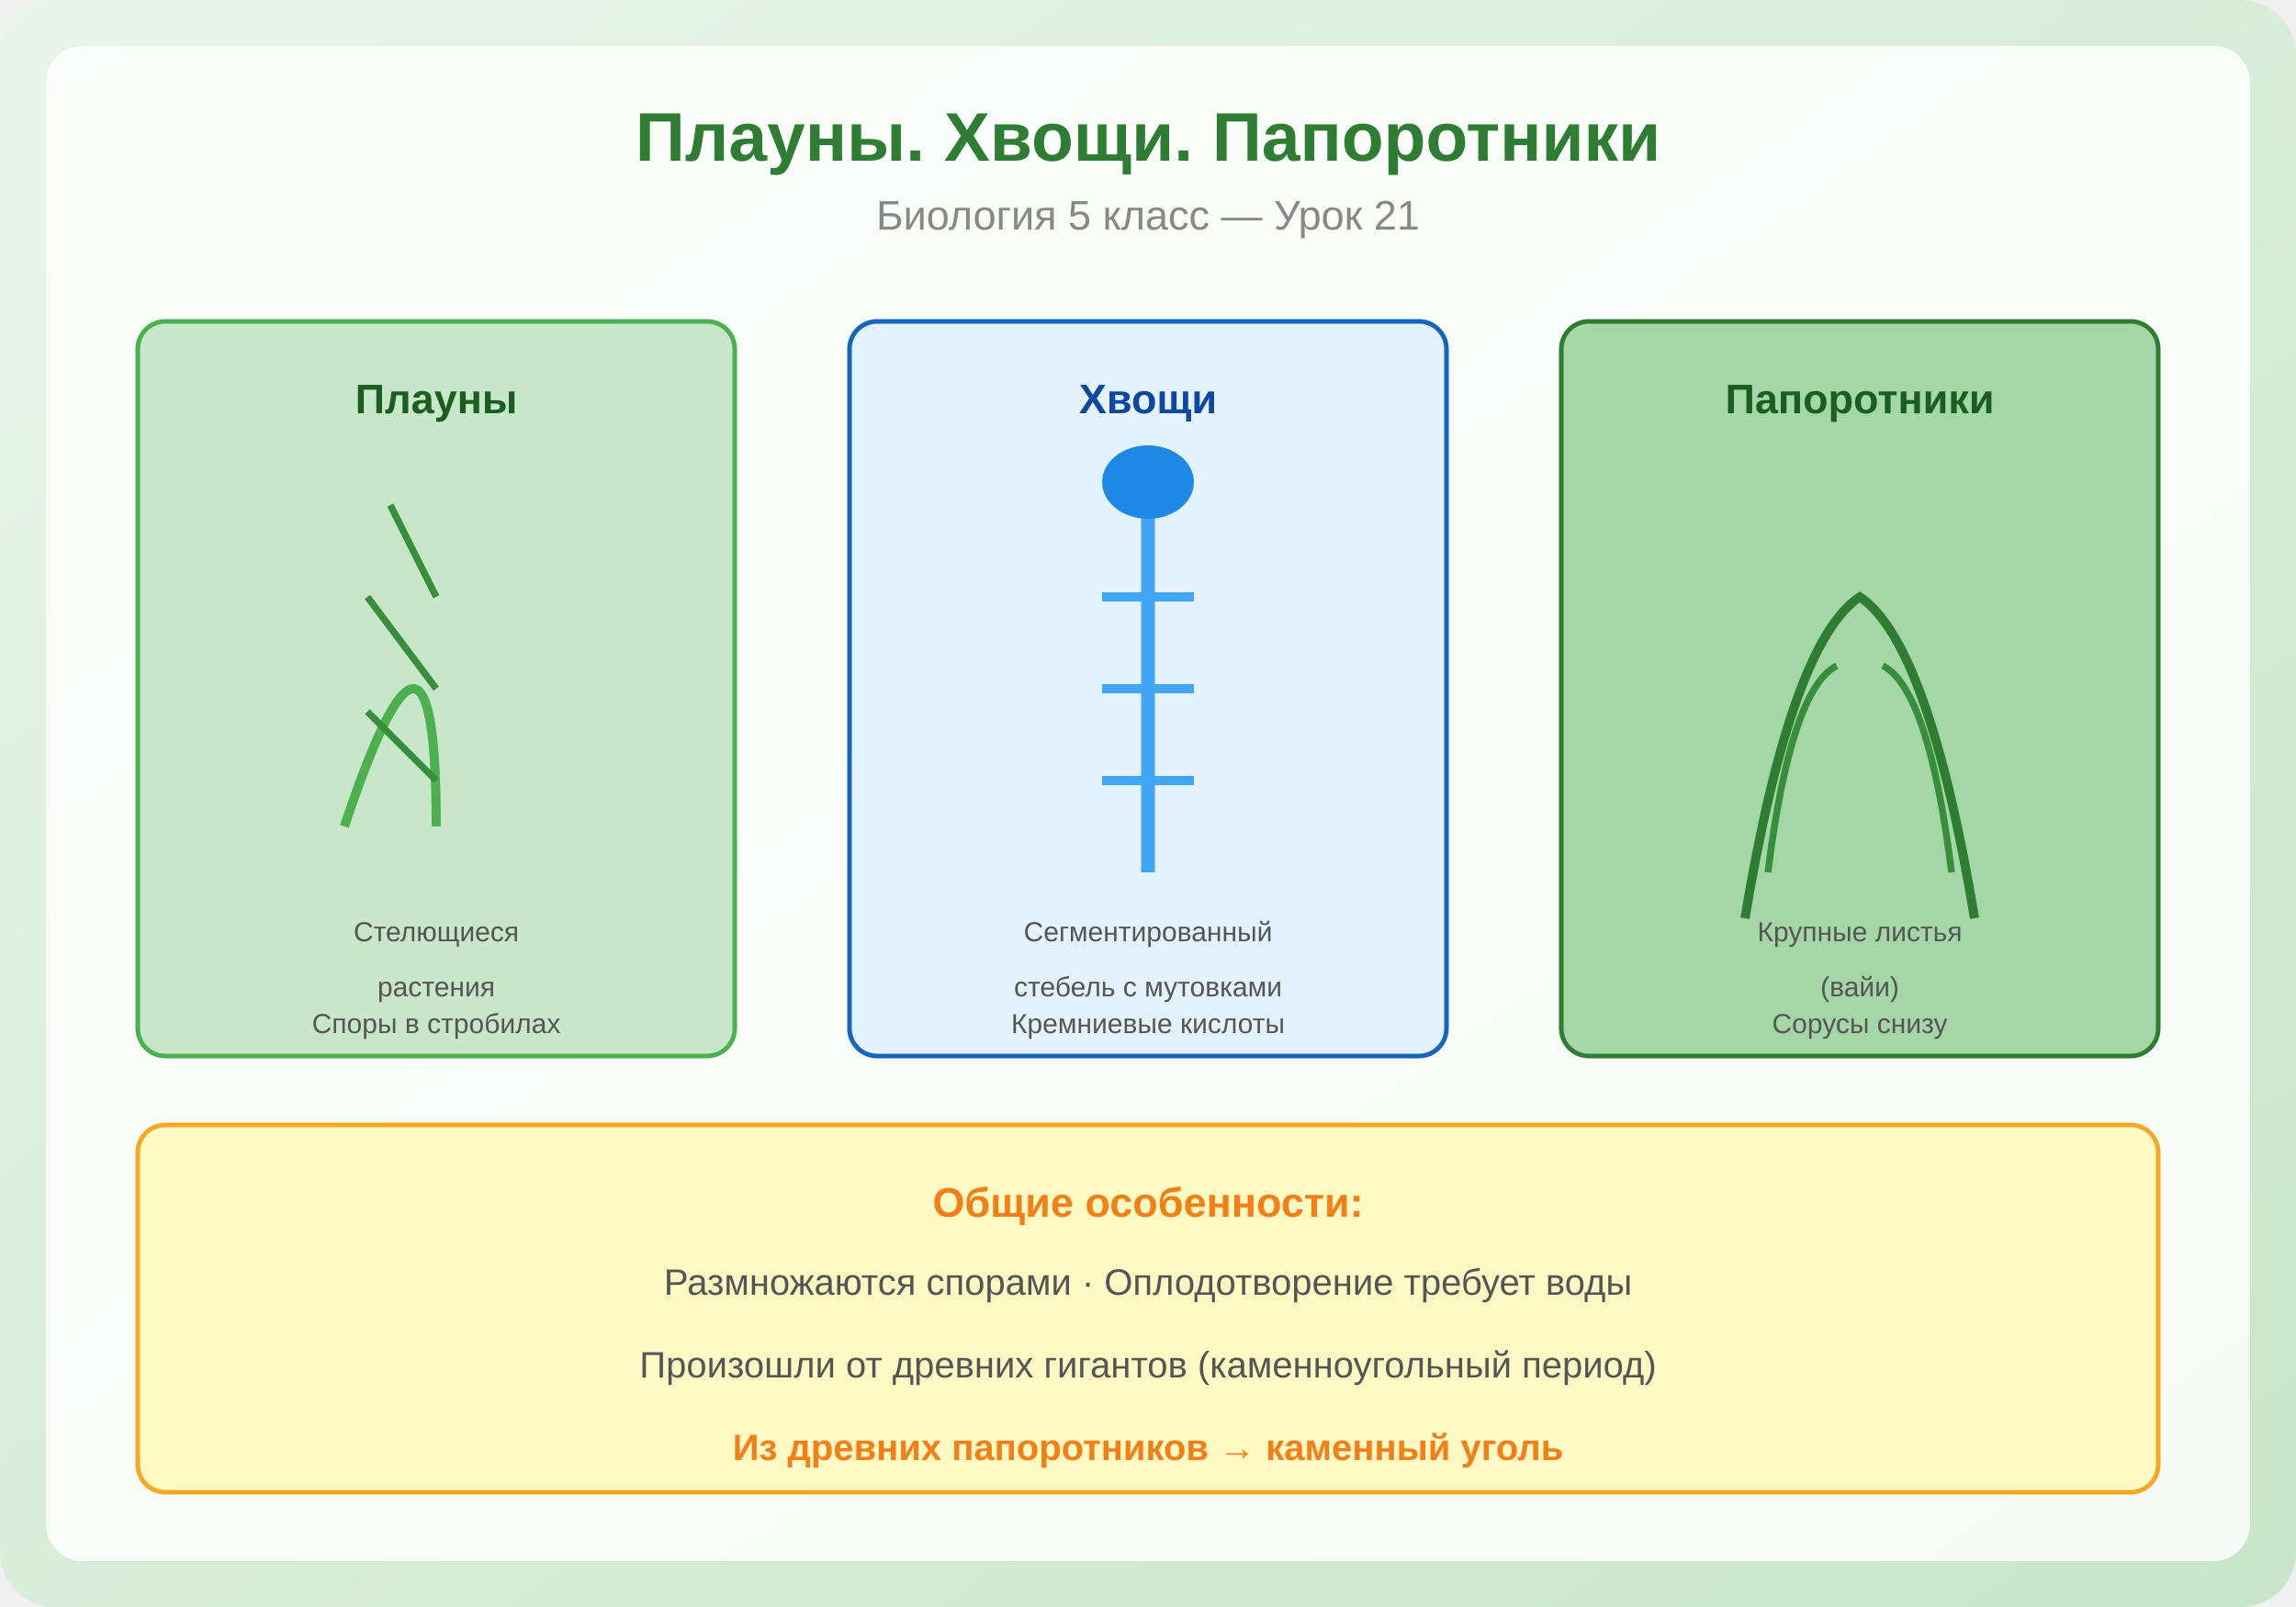
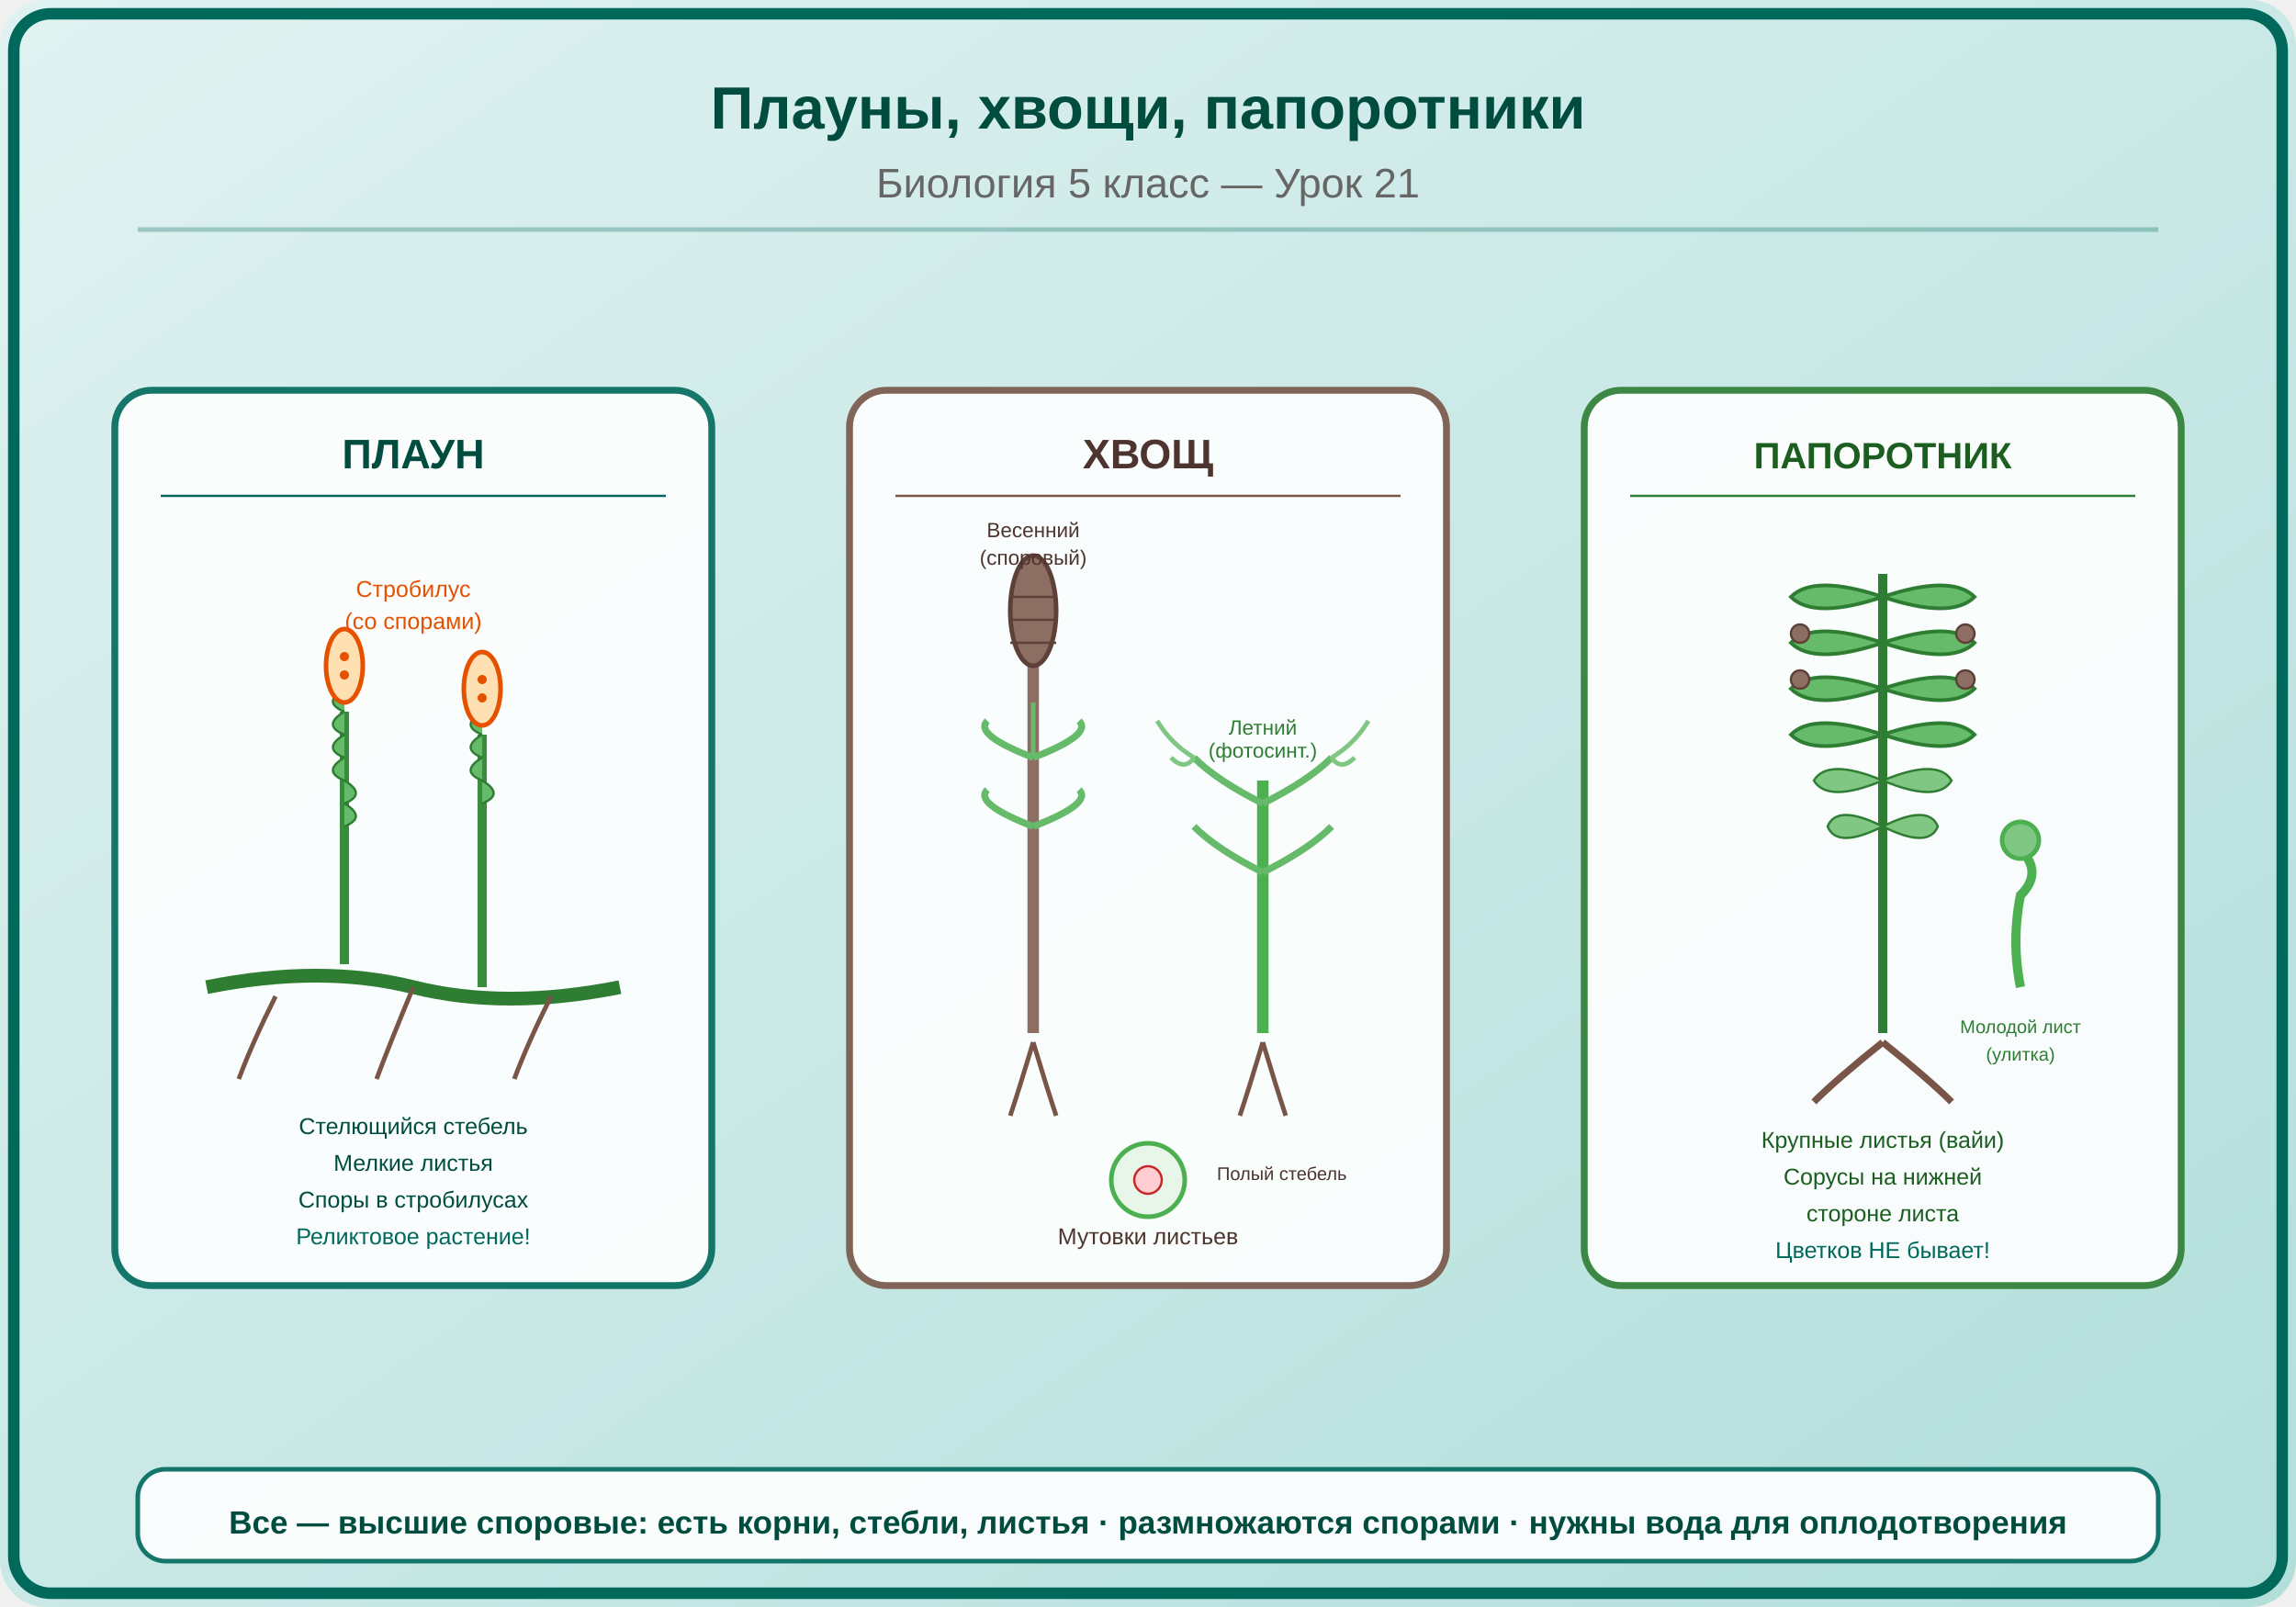
<svg xmlns="http://www.w3.org/2000/svg" viewBox="0 0 500 350">
  <defs>
    <linearGradient id="bg" x1="0" y1="0" x2="1" y2="1">
-       <stop offset="0%" stop-color="#E8F5E9" />
-       <stop offset="100%" stop-color="#C8E6C9" />
+       <stop offset="0%" stop-color="#E0F2F1" />
+       <stop offset="100%" stop-color="#B2DFDB" />
    </linearGradient>
  </defs>
-   <rect width="500" height="350" fill="url(#bg)" rx="12" />
-   <rect x="10" y="10" width="480" height="330" fill="white" rx="8" opacity="0.85" />
-   <text x="250" y="35" font-family="Arial,sans-serif" font-size="15" font-weight="bold" fill="#2E7D32" text-anchor="middle">Плауны. Хвощи. Папоротники</text>
-   <text x="250" y="50" font-family="Arial,sans-serif" font-size="9" fill="#888" text-anchor="middle">Биология 5 класс — Урок 21</text>
-   <rect x="30" y="70" width="130" height="160" fill="#C8E6C9" rx="6" stroke="#4CAF50" stroke-width="1" />
-   <text x="95" y="90" font-family="Arial,sans-serif" font-size="9" fill="#1B5E20" text-anchor="middle" font-weight="bold">Плауны</text>
-   <path d="M75 180 Q95 120 95 180" fill="none" stroke="#4CAF50" stroke-width="2" />
-   <line x1="95" y1="130" x2="85" y2="110" stroke="#388E3C" stroke-width="1.5" />
-   <line x1="95" y1="150" x2="80" y2="130" stroke="#388E3C" stroke-width="1.5" />
-   <line x1="95" y1="170" x2="80" y2="155" stroke="#388E3C" stroke-width="1.5" />
-   <text x="95" y="205" font-family="Arial,sans-serif" font-size="6" fill="#555" text-anchor="middle">Стелющиеся</text>
-   <text x="95" y="217" font-family="Arial,sans-serif" font-size="6" fill="#555" text-anchor="middle">растения</text>
-   <text x="95" y="225" font-family="Arial,sans-serif" font-size="6" fill="#555" text-anchor="middle">Споры в стробилах</text>
-   <rect x="185" y="70" width="130" height="160" fill="#E3F2FD" rx="6" stroke="#1565C0" stroke-width="1" />
-   <text x="250" y="90" font-family="Arial,sans-serif" font-size="9" fill="#0D47A1" text-anchor="middle" font-weight="bold">Хвощи</text>
-   <line x1="250" y1="100" x2="250" y2="190" stroke="#42A5F5" stroke-width="3" />
-   <line x1="240" y1="130" x2="260" y2="130" stroke="#42A5F5" stroke-width="2" />
-   <line x1="240" y1="150" x2="260" y2="150" stroke="#42A5F5" stroke-width="2" />
-   <line x1="240" y1="170" x2="260" y2="170" stroke="#42A5F5" stroke-width="2" />
-   <ellipse cx="250" cy="105" rx="10" ry="8" fill="#1E88E5" />
-   <text x="250" y="205" font-family="Arial,sans-serif" font-size="6" fill="#555" text-anchor="middle">Сегментированный</text>
-   <text x="250" y="217" font-family="Arial,sans-serif" font-size="6" fill="#555" text-anchor="middle">стебель с мутовками</text>
-   <text x="250" y="225" font-family="Arial,sans-serif" font-size="6" fill="#555" text-anchor="middle">Кремниевые кислоты</text>
-   <rect x="340" y="70" width="130" height="160" fill="#A5D6A7" rx="6" stroke="#2E7D32" stroke-width="1" />
-   <text x="405" y="90" font-family="Arial,sans-serif" font-size="9" fill="#1B5E20" text-anchor="middle" font-weight="bold">Папоротники</text>
-   <path d="M380 200 Q390 140 405 130 Q420 140 430 200" fill="none" stroke="#2E7D32" stroke-width="2" />
-   <path d="M385 190 Q390 150 400 145" fill="none" stroke="#388E3C" stroke-width="1.5" />
-   <path d="M425 190 Q420 150 410 145" fill="none" stroke="#388E3C" stroke-width="1.5" />
-   <text x="405" y="205" font-family="Arial,sans-serif" font-size="6" fill="#555" text-anchor="middle">Крупные листья</text>
-   <text x="405" y="217" font-family="Arial,sans-serif" font-size="6" fill="#555" text-anchor="middle">(вайи)</text>
-   <text x="405" y="225" font-family="Arial,sans-serif" font-size="6" fill="#555" text-anchor="middle">Сорусы снизу</text>
-   <rect x="30" y="245" width="440" height="80" fill="#FFF9C4" rx="6" stroke="#F9A825" stroke-width="1" />
-   <text x="250" y="265" font-family="Arial,sans-serif" font-size="9" fill="#F57F17" text-anchor="middle" font-weight="bold">Общие особенности:</text>
-   <text x="250" y="282" font-family="Arial,sans-serif" font-size="8" fill="#555" text-anchor="middle">Размножаются спорами · Оплодотворение требует воды</text>
-   <text x="250" y="300" font-family="Arial,sans-serif" font-size="8" fill="#555" text-anchor="middle">Произошли от древних гигантов (каменноугольный период)</text>
-   <text x="250" y="318" font-family="Arial,sans-serif" font-size="8" fill="#F57F17" text-anchor="middle" font-weight="bold">Из древних папоротников → каменный уголь</text>
+   <rect width="500" height="350" fill="url(#bg)" rx="10" />
+   <rect x="3" y="3" width="494" height="344" rx="8" fill="none" stroke="#00695C" stroke-width="2.5" />
+   <text x="250" y="28" font-family="Arial,sans-serif" font-size="13" font-weight="bold" fill="#004D40" text-anchor="middle">Плауны, хвощи, папоротники</text>
+   <text x="250" y="43" font-family="Arial,sans-serif" font-size="9" fill="#666" text-anchor="middle">Биология 5 класс — Урок 21</text>
+   <line x1="30" y1="50" x2="470" y2="50" stroke="#00695C" stroke-width="1" opacity="0.3" />
+   <g transform="translate(90,185)">
+     <rect x="-65" y="-100" width="130" height="195" rx="8" fill="white" opacity="0.9" stroke="#00695C" stroke-width="1.5" />
+     <text x="0" y="-83" font-family="Arial,sans-serif" font-size="9" fill="#004D40" text-anchor="middle" font-weight="bold">ПЛАУН</text>
+     <line x1="-55" y1="-77" x2="55" y2="-77" stroke="#00695C" stroke-width="0.5" />
+     <path d="M-45,30 Q-20,25 0,30 Q20,35 45,30" fill="none" stroke="#2E7D32" stroke-width="3" />
+     <line x1="-15" y1="25" x2="-15" y2="-30" stroke="#388E3C" stroke-width="2" />
+     <line x1="15" y1="30" x2="15" y2="-25" stroke="#388E3C" stroke-width="2" />
+     <path d="M-15,-30 Q-20,-32 -15,-35" fill="#66BB6A" stroke="#2E7D32" stroke-width="0.5" />
+     <path d="M-15,-25 Q-20,-27 -15,-30" fill="#66BB6A" stroke="#2E7D32" stroke-width="0.5" />
+     <path d="M-15,-20 Q-20,-22 -15,-25" fill="#66BB6A" stroke="#2E7D32" stroke-width="0.5" />
+     <path d="M-15,-15 Q-20,-17 -15,-20" fill="#66BB6A" stroke="#2E7D32" stroke-width="0.5" />
+     <path d="M-15,-10 Q-10,-12 -15,-15" fill="#66BB6A" stroke="#2E7D32" stroke-width="0.5" />
+     <path d="M-15,-5 Q-10,-7 -15,-10" fill="#66BB6A" stroke="#2E7D32" stroke-width="0.5" />
+     <path d="M15,-25 Q10,-27 15,-30" fill="#66BB6A" stroke="#2E7D32" stroke-width="0.5" />
+     <path d="M15,-20 Q10,-22 15,-25" fill="#66BB6A" stroke="#2E7D32" stroke-width="0.5" />
+     <path d="M15,-15 Q10,-17 15,-20" fill="#66BB6A" stroke="#2E7D32" stroke-width="0.5" />
+     <path d="M15,-10 Q20,-12 15,-15" fill="#66BB6A" stroke="#2E7D32" stroke-width="0.5" />
+     <ellipse cx="-15" cy="-40" rx="4" ry="8" fill="#FFE0B2" stroke="#E65100" stroke-width="1" />
+     <ellipse cx="15" cy="-35" rx="4" ry="8" fill="#FFE0B2" stroke="#E65100" stroke-width="1" />
+     <circle cx="-15" cy="-42" r="1" fill="#E65100" />
+     <circle cx="-15" cy="-38" r="1" fill="#E65100" />
+     <circle cx="15" cy="-37" r="1" fill="#E65100" />
+     <circle cx="15" cy="-33" r="1" fill="#E65100" />
+     <text x="0" y="-55" font-family="Arial,sans-serif" font-size="5" fill="#E65100" text-anchor="middle">Стробилус</text>
+     <text x="0" y="-48" font-family="Arial,sans-serif" font-size="5" fill="#E65100" text-anchor="middle">(со спорами)</text>
+     <path d="M-30,32 Q-35,42 -38,50" fill="none" stroke="#795548" stroke-width="1" />
+     <path d="M0,30 Q-5,42 -8,50" fill="none" stroke="#795548" stroke-width="1" />
+     <path d="M30,32 Q25,42 22,50" fill="none" stroke="#795548" stroke-width="1" />
+     <text x="0" y="62" font-family="Arial,sans-serif" font-size="5" fill="#004D40" text-anchor="middle">Стелющийся стебель</text>
+     <text x="0" y="70" font-family="Arial,sans-serif" font-size="5" fill="#004D40" text-anchor="middle">Мелкие листья</text>
+     <text x="0" y="78" font-family="Arial,sans-serif" font-size="5" fill="#004D40" text-anchor="middle">Споры в стробилусах</text>
+     <text x="0" y="86" font-family="Arial,sans-serif" font-size="5" fill="#00695C" text-anchor="middle">Реликтовое растение!</text>
+   </g>
+   <g transform="translate(250,185)">
+     <rect x="-65" y="-100" width="130" height="195" rx="8" fill="white" opacity="0.9" stroke="#795548" stroke-width="1.5" />
+     <text x="0" y="-83" font-family="Arial,sans-serif" font-size="9" fill="#4E342E" text-anchor="middle" font-weight="bold">ХВОЩ</text>
+     <line x1="-55" y1="-77" x2="55" y2="-77" stroke="#795548" stroke-width="0.5" />
+     <line x1="-25" y1="40" x2="-25" y2="-40" stroke="#8D6E63" stroke-width="2.5" />
+     <path d="M-25,-20 Q-38,-25 -35,-28" fill="none" stroke="#66BB6A" stroke-width="1.5" />
+     <path d="M-25,-20 Q-12,-25 -15,-28" fill="none" stroke="#66BB6A" stroke-width="1.5" />
+     <path d="M-25,-20 Q-25,-30 -25,-32" fill="none" stroke="#66BB6A" stroke-width="1" />
+     <path d="M-25,-5 Q-38,-10 -35,-13" fill="none" stroke="#66BB6A" stroke-width="1.5" />
+     <path d="M-25,-5 Q-12,-10 -15,-13" fill="none" stroke="#66BB6A" stroke-width="1.5" />
+     <ellipse cx="-25" cy="-52" rx="5" ry="12" fill="#8D6E63" stroke="#5D4037" stroke-width="1" />
+     <line x1="-30" y1="-55" x2="-20" y2="-55" stroke="#5D4037" stroke-width="0.5" />
+     <line x1="-30" y1="-50" x2="-20" y2="-50" stroke="#5D4037" stroke-width="0.5" />
+     <line x1="-30" y1="-45" x2="-20" y2="-45" stroke="#5D4037" stroke-width="0.5" />
+     <text x="-25" y="-68" font-family="Arial,sans-serif" font-size="4.5" fill="#4E342E" text-anchor="middle">Весенний</text>
+     <text x="-25" y="-62" font-family="Arial,sans-serif" font-size="4.5" fill="#4E342E" text-anchor="middle">(споровый)</text>
+     <line x1="25" y1="40" x2="25" y2="-15" stroke="#4CAF50" stroke-width="2.5" />
+     <path d="M25,-10 Q35,-15 40,-20" fill="none" stroke="#66BB6A" stroke-width="1.5" />
+     <path d="M25,-10 Q15,-15 10,-20" fill="none" stroke="#66BB6A" stroke-width="1.5" />
+     <path d="M25,5 Q35,0 40,-5" fill="none" stroke="#66BB6A" stroke-width="1.5" />
+     <path d="M25,5 Q15,0 10,-5" fill="none" stroke="#66BB6A" stroke-width="1.5" />
+     <path d="M40,-20 Q45,-23 48,-28" fill="none" stroke="#81C784" stroke-width="1" />
+     <path d="M40,-20 Q42,-17 45,-20" fill="none" stroke="#81C784" stroke-width="1" />
+     <path d="M10,-20 Q5,-23 2,-28" fill="none" stroke="#81C784" stroke-width="1" />
+     <path d="M10,-20 Q8,-17 5,-20" fill="none" stroke="#81C784" stroke-width="1" />
+     <text x="25" y="-25" font-family="Arial,sans-serif" font-size="4.5" fill="#2E7D32" text-anchor="middle">Летний</text>
+     <text x="25" y="-20" font-family="Arial,sans-serif" font-size="4.5" fill="#2E7D32" text-anchor="middle">(фотосинт.)</text>
+     <path d="M-25,42 Q-28,52 -30,58" fill="none" stroke="#795548" stroke-width="1" />
+     <path d="M-25,42 Q-22,52 -20,58" fill="none" stroke="#795548" stroke-width="1" />
+     <path d="M25,42 Q22,52 20,58" fill="none" stroke="#795548" stroke-width="1" />
+     <path d="M25,42 Q28,52 30,58" fill="none" stroke="#795548" stroke-width="1" />
+     <circle cx="0" cy="72" r="8" fill="#E8F5E9" stroke="#4CAF50" stroke-width="1" />
+     <circle cx="0" cy="72" r="3" fill="#FFCDD2" stroke="#C62828" stroke-width="0.5" />
+     <text x="15" y="72" font-family="Arial,sans-serif" font-size="4" fill="#4E342E">Полый стебель</text>
+     <text x="0" y="86" font-family="Arial,sans-serif" font-size="5" fill="#4E342E" text-anchor="middle">Мутовки листьев</text>
+   </g>
+   <g transform="translate(410,185)">
+     <rect x="-65" y="-100" width="130" height="195" rx="8" fill="white" opacity="0.9" stroke="#2E7D32" stroke-width="1.5" />
+     <text x="0" y="-83" font-family="Arial,sans-serif" font-size="8" fill="#1B5E20" text-anchor="middle" font-weight="bold">ПАПОРОТНИК</text>
+     <line x1="-55" y1="-77" x2="55" y2="-77" stroke="#2E7D32" stroke-width="0.5" />
+     <line x1="0" y1="40" x2="0" y2="-60" stroke="#2E7D32" stroke-width="2" />
+     <path d="M0,-55 Q-15,-50 -20,-55 Q-15,-60 0,-55" fill="#66BB6A" stroke="#2E7D32" stroke-width="0.8" />
+     <path d="M0,-55 Q15,-50 20,-55 Q15,-60 0,-55" fill="#66BB6A" stroke="#2E7D32" stroke-width="0.8" />
+     <path d="M0,-45 Q-15,-40 -20,-45 Q-15,-50 0,-45" fill="#66BB6A" stroke="#2E7D32" stroke-width="0.8" />
+     <path d="M0,-45 Q15,-40 20,-45 Q15,-50 0,-45" fill="#66BB6A" stroke="#2E7D32" stroke-width="0.8" />
+     <path d="M0,-35 Q-15,-30 -20,-35 Q-15,-40 0,-35" fill="#66BB6A" stroke="#2E7D32" stroke-width="0.8" />
+     <path d="M0,-35 Q15,-30 20,-35 Q15,-40 0,-35" fill="#66BB6A" stroke="#2E7D32" stroke-width="0.8" />
+     <path d="M0,-25 Q-15,-20 -20,-25 Q-15,-30 0,-25" fill="#66BB6A" stroke="#2E7D32" stroke-width="0.8" />
+     <path d="M0,-25 Q15,-20 20,-25 Q15,-30 0,-25" fill="#66BB6A" stroke="#2E7D32" stroke-width="0.8" />
+     <path d="M0,-15 Q-12,-10 -15,-15 Q-12,-20 0,-15" fill="#81C784" stroke="#2E7D32" stroke-width="0.5" />
+     <path d="M0,-15 Q12,-10 15,-15 Q12,-20 0,-15" fill="#81C784" stroke="#2E7D32" stroke-width="0.5" />
+     <path d="M0,-5 Q-10,0 -12,-5 Q-10,-10 0,-5" fill="#81C784" stroke="#2E7D32" stroke-width="0.5" />
+     <path d="M0,-5 Q10,0 12,-5 Q10,-10 0,-5" fill="#81C784" stroke="#2E7D32" stroke-width="0.5" />
+     <circle cx="-18" cy="-47" r="2" fill="#8D6E63" stroke="#5D4037" stroke-width="0.5" />
+     <circle cx="-18" cy="-37" r="2" fill="#8D6E63" stroke="#5D4037" stroke-width="0.5" />
+     <circle cx="18" cy="-47" r="2" fill="#8D6E63" stroke="#5D4037" stroke-width="0.5" />
+     <circle cx="18" cy="-37" r="2" fill="#8D6E63" stroke="#5D4037" stroke-width="0.5" />
+     <path d="M30,30 Q28,20 30,10 Q35,5 30,0" fill="none" stroke="#4CAF50" stroke-width="2" />
+     <circle cx="30" cy="-2" r="4" fill="#81C784" stroke="#4CAF50" stroke-width="1" />
+     <text x="30" y="40" font-family="Arial,sans-serif" font-size="4" fill="#2E7D32" text-anchor="middle">Молодой лист</text>
+     <text x="30" y="46" font-family="Arial,sans-serif" font-size="4" fill="#2E7D32" text-anchor="middle">(улитка)</text>
+     <path d="M0,42 Q-10,50 -15,55" fill="none" stroke="#795548" stroke-width="1.5" />
+     <path d="M0,42 Q10,50 15,55" fill="none" stroke="#795548" stroke-width="1.5" />
+     <text x="0" y="65" font-family="Arial,sans-serif" font-size="5" fill="#1B5E20" text-anchor="middle">Крупные листья (вайи)</text>
+     <text x="0" y="73" font-family="Arial,sans-serif" font-size="5" fill="#1B5E20" text-anchor="middle">Сорусы на нижней</text>
+     <text x="0" y="81" font-family="Arial,sans-serif" font-size="5" fill="#1B5E20" text-anchor="middle">стороне листа</text>
+     <text x="0" y="89" font-family="Arial,sans-serif" font-size="5" fill="#00695C" text-anchor="middle">Цветков НЕ бывает!</text>
+   </g>
+   <rect x="30" y="320" width="440" height="20" rx="6" fill="white" opacity="0.9" stroke="#00695C" stroke-width="1" />
+   <text x="250" y="334" font-family="Arial,sans-serif" font-size="7" fill="#004D40" text-anchor="middle" font-weight="bold">Все — высшие споровые: есть корни, стебли, листья · размножаются спорами · нужны вода для оплодотворения</text>
</svg>
